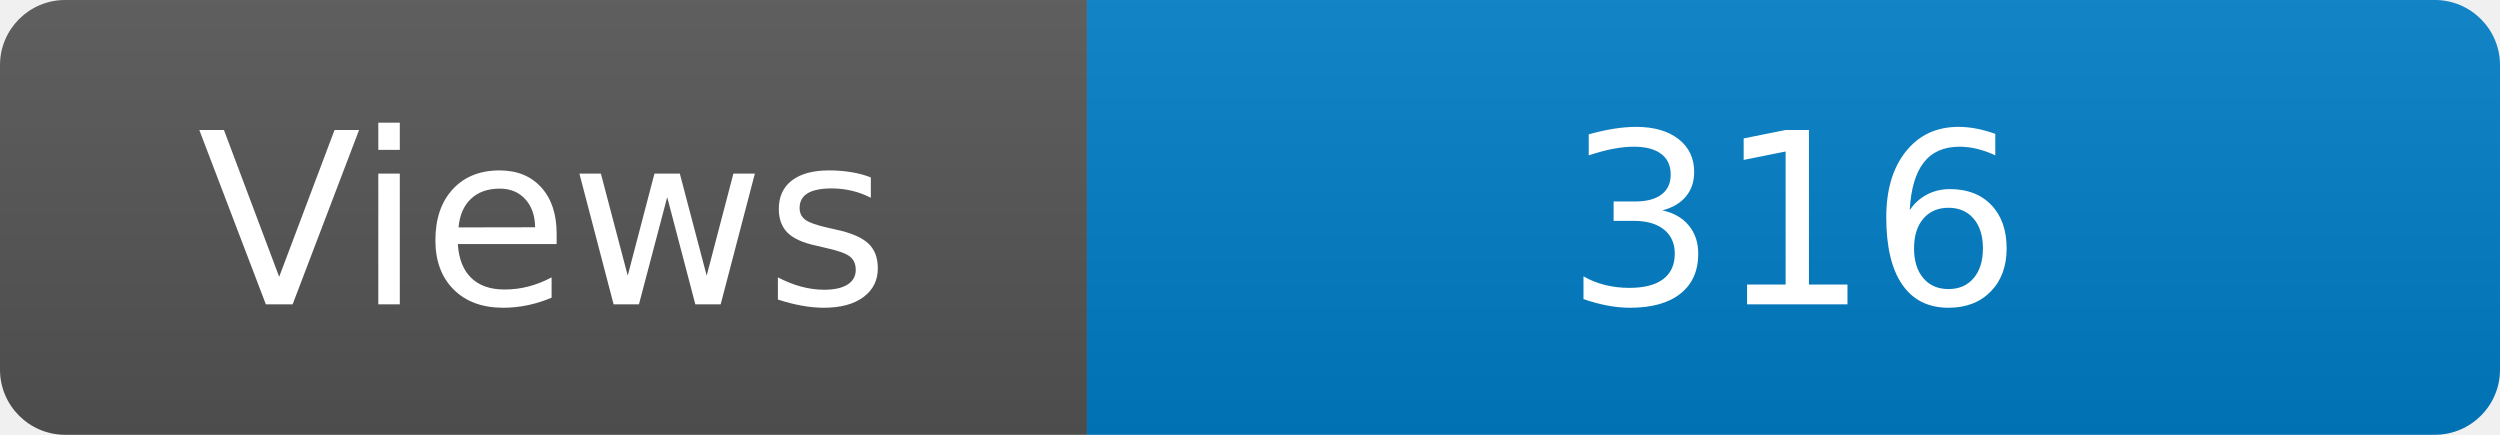
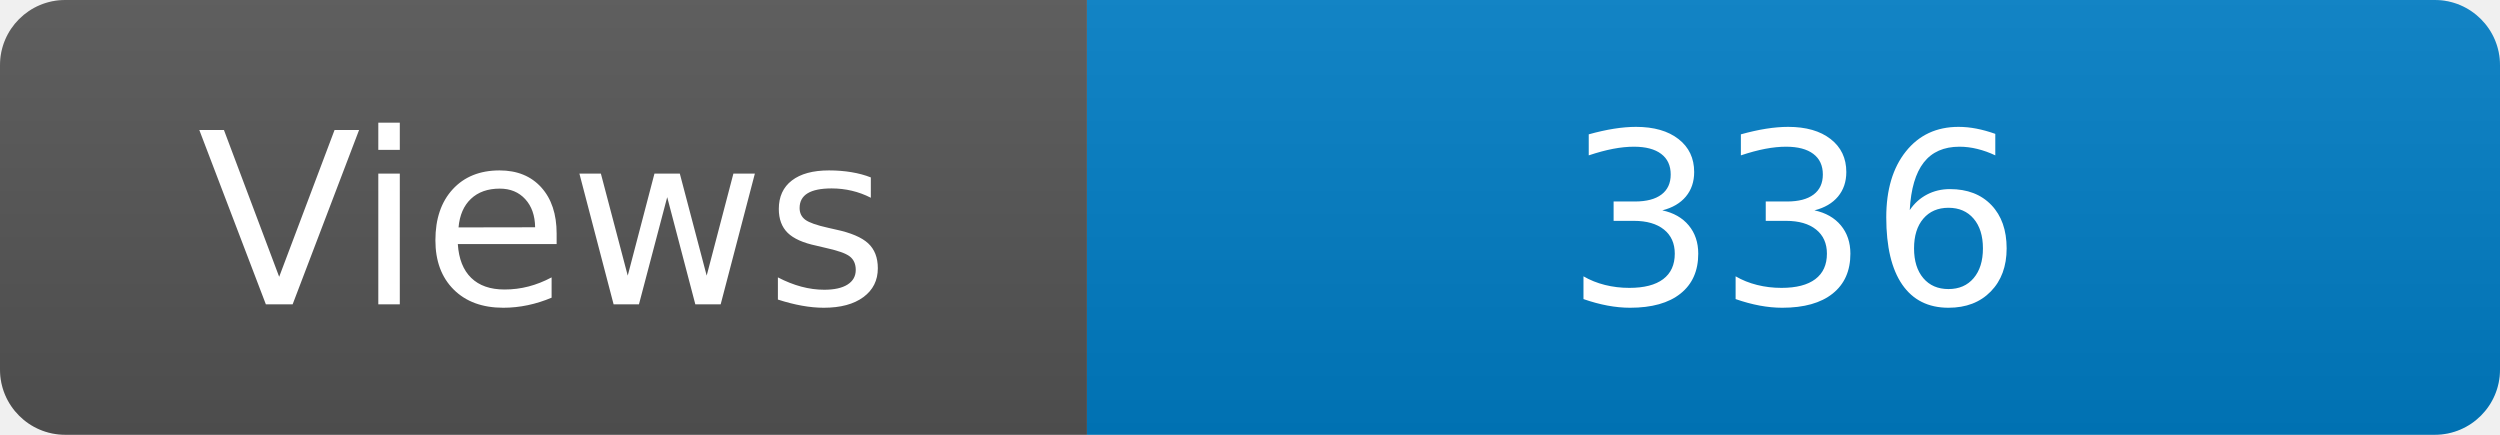
<svg xmlns="http://www.w3.org/2000/svg" width="115" height="20" role="img" aria-label="Maintained?: yes">
  <linearGradient id="s" x2="0" y2="100%">
    <stop offset="0" stop-color="#bbb" stop-opacity=".1" />
    <stop offset="1" stop-opacity=".1" />
  </linearGradient>
  <clipPath id="r">
    <rect width="115" height="20" rx="3" fill="#fff" />
  </clipPath>
  <g clip-path="url(#r)">
    <rect width="50" height="20" fill="#555" />
    <rect x="50" width="160" height="20" fill="#007ec6" />
    <rect width="115" height="20" fill="url(#s)" />
  </g>
  <g fill="#fff" text-anchor="middle" font-family="Verdana,Geneva,DejaVu Sans,sans-serif" font-size="110">
    <text x="250" y="140" transform="scale(.1)" fill="#fff">Views</text>
-     <text x="825" y="140" transform="scale(.1)" fill="#fff">316</text>
+     <text x="825" y="140" transform="scale(.1)" fill="#fff">336</text>
  </g>
</svg>
